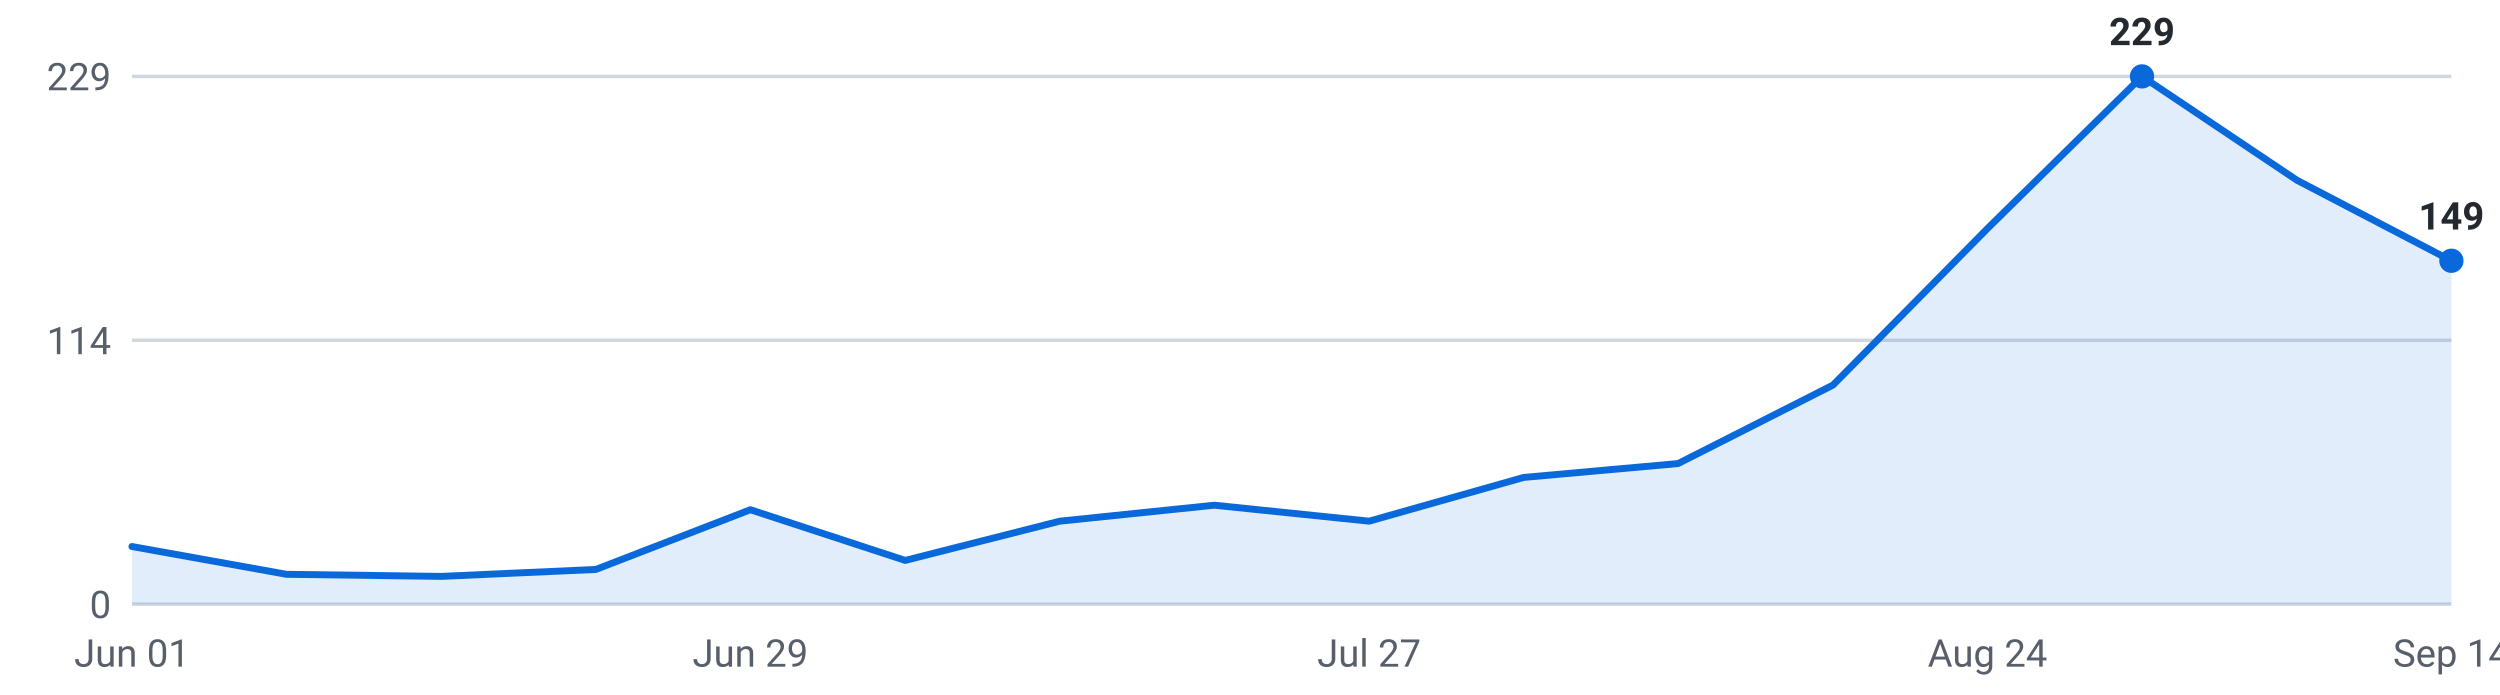
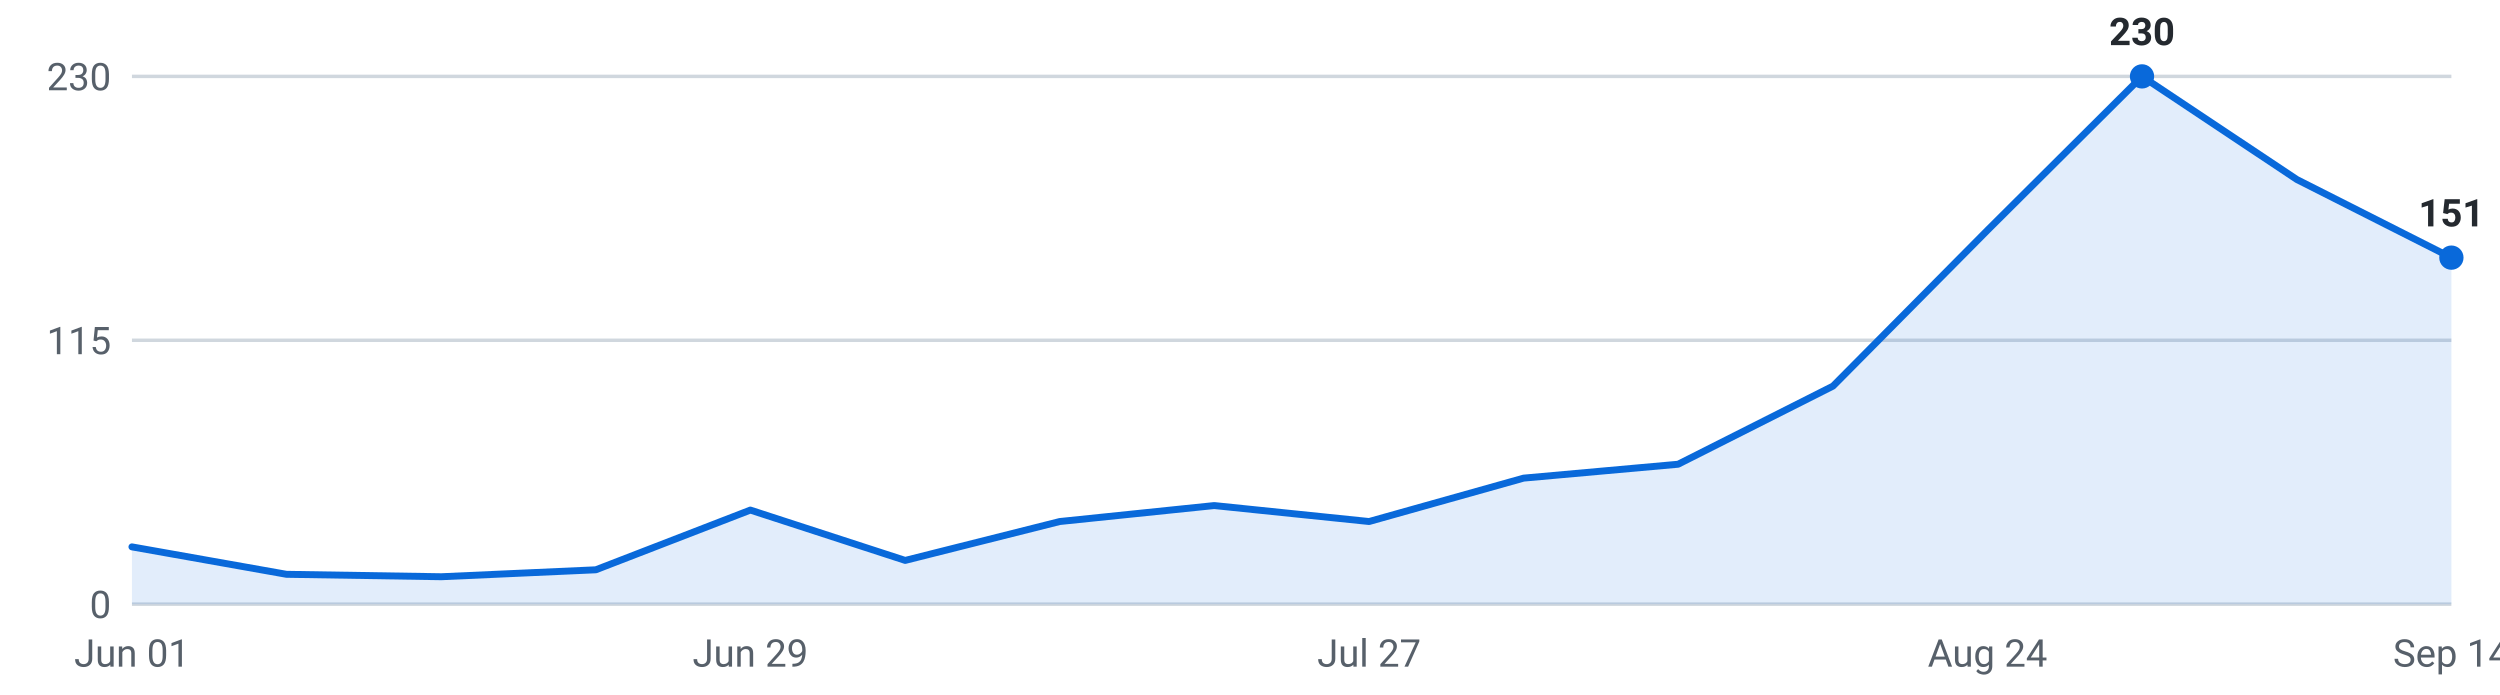
<svg xmlns="http://www.w3.org/2000/svg" viewBox="0 0 720 200" width="720" height="200" role="img" aria-label="Internships posted per week, last 16 weeks">
  <g font-family="-apple-system,Segoe UI,Roboto,sans-serif" font-size="11">
    <line x1="38" y1="174.0" x2="706" y2="174.0" stroke="#d0d7de" stroke-width="1" />
    <text x="32" y="178.0" text-anchor="end" fill="#57606a">0</text>
    <line x1="38" y1="98.0" x2="706" y2="98.0" stroke="#d0d7de" stroke-width="1" />
-     <text x="32" y="102.0" text-anchor="end" fill="#57606a">114</text>
+     <text x="32" y="102.0" text-anchor="end" fill="#57606a">115</text>
    <line x1="38" y1="22.0" x2="706" y2="22.0" stroke="#d0d7de" stroke-width="1" />
-     <text x="32" y="26.0" text-anchor="end" fill="#57606a">229</text>
-     <path d="M38.0,174 L38.0,157.4 L82.5,165.4 L127.1,166.0 L171.6,164.0 L216.1,146.8 L260.7,161.4 L305.2,150.1 L349.7,145.5 L394.3,150.1 L438.8,137.5 L483.3,133.5 L527.9,110.9 L572.4,65.8 L616.9,22.0 L661.5,51.9 L706.0,75.1 L706.0,174 Z" fill="#0969da" fill-opacity="0.12" />
-     <polyline points="38.0,157.4 82.5,165.4 127.1,166.0 171.6,164.0 216.1,146.8 260.7,161.4 305.2,150.1 349.7,145.5 394.3,150.1 438.8,137.5 483.3,133.5 527.9,110.9 572.4,65.8 616.9,22.0 661.5,51.9 706.0,75.1" fill="none" stroke="#0969da" stroke-width="2" stroke-linejoin="round" stroke-linecap="round" />
+     <text x="32" y="26.0" text-anchor="end" fill="#57606a">230</text>
+     <path d="M38.0,174 L38.0,157.5 L82.5,165.4 L127.1,166.1 L171.6,164.1 L216.1,146.9 L260.7,161.4 L305.2,150.2 L349.7,145.6 L394.3,150.2 L438.8,137.7 L483.3,133.7 L527.9,111.2 L572.4,66.3 L616.9,22.0 L661.5,51.7 L706.0,74.2 L706.0,174 Z" fill="#0969da" fill-opacity="0.12" />
+     <polyline points="38.0,157.5 82.5,165.4 127.1,166.1 171.6,164.1 216.1,146.9 260.7,161.4 305.2,150.2 349.7,145.6 394.3,150.2 438.8,137.7 483.3,133.7 527.9,111.2 572.4,66.3 616.9,22.0 661.5,51.7 706.0,74.2" fill="none" stroke="#0969da" stroke-width="2" stroke-linejoin="round" stroke-linecap="round" />
    <circle cx="616.9" cy="22.0" r="3.5" fill="#0969da" />
-     <text x="616.9" y="13.0" text-anchor="middle" fill="#24292f" font-weight="600">229</text>
-     <circle cx="706.0" cy="75.1" r="3.5" fill="#0969da" />
-     <text x="706.0" y="66.1" text-anchor="middle" fill="#24292f" font-weight="600">149</text>
+     <text x="616.9" y="13.0" text-anchor="middle" fill="#24292f" font-weight="600">230</text>
+     <circle cx="706.0" cy="74.2" r="3.5" fill="#0969da" />
+     <text x="706.0" y="65.2" text-anchor="middle" fill="#24292f" font-weight="600">151</text>
    <text x="38.0" y="192" text-anchor="middle" fill="#57606a">Jun 01</text>
    <text x="216.1" y="192" text-anchor="middle" fill="#57606a">Jun 29</text>
    <text x="394.3" y="192" text-anchor="middle" fill="#57606a">Jul 27</text>
    <text x="572.4" y="192" text-anchor="middle" fill="#57606a">Aug 24</text>
    <text x="706.0" y="192" text-anchor="middle" fill="#57606a">Sep 14</text>
  </g>
</svg>
